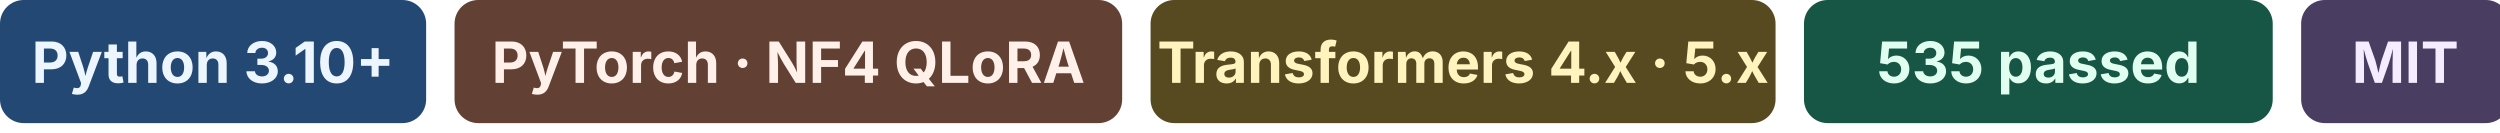
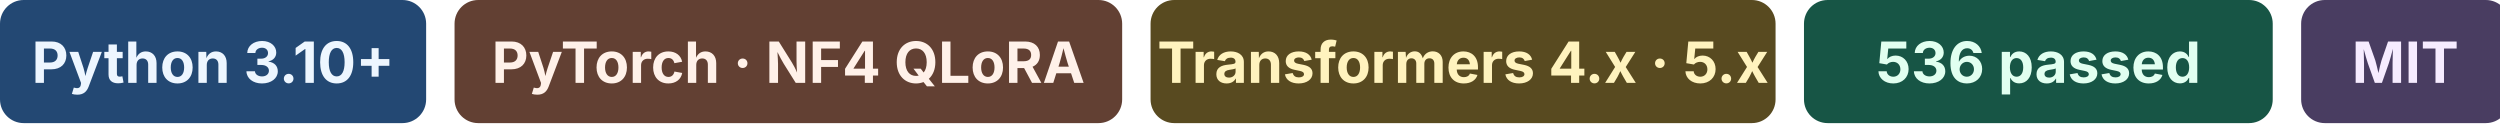
<svg xmlns="http://www.w3.org/2000/svg" width="528" height="28" viewBox="0 0 528 28" role="img" aria-labelledby="title">
  <g font-family="system-ui, -apple-system, 'Segoe UI', sans-serif" font-size="12" font-weight="650" text-anchor="middle">
    <rect x="0" width="90" height="26" rx="5" fill="#234873" />
    <text x="45" y="17.5" fill="#edf6ff">Python 3.10+</text>
    <rect x="96" width="141" height="26" rx="5" fill="#624033" />
    <text x="166.5" y="17.5" fill="#fff1e9">PyTorch · NF4 QLoRA</text>
    <rect x="243" width="132" height="26" rx="5" fill="#584a20" />
    <text x="309" y="17.5" fill="#fff3be">Transformers 4.x · 5.x</text>
    <rect x="381" width="99" height="26" rx="5" fill="#175545" />
-     <text x="430.5" y="17.5" fill="#e1fff0">535 passed</text>
+     <text x="430.5" y="17.5" fill="#e1fff0">536 passed</text>
    <rect x="486" width="44" height="26" rx="5" fill="#493d61" />
    <text x="508" y="17.5" fill="#f6ecff">MIT</text>
  </g>
</svg>
